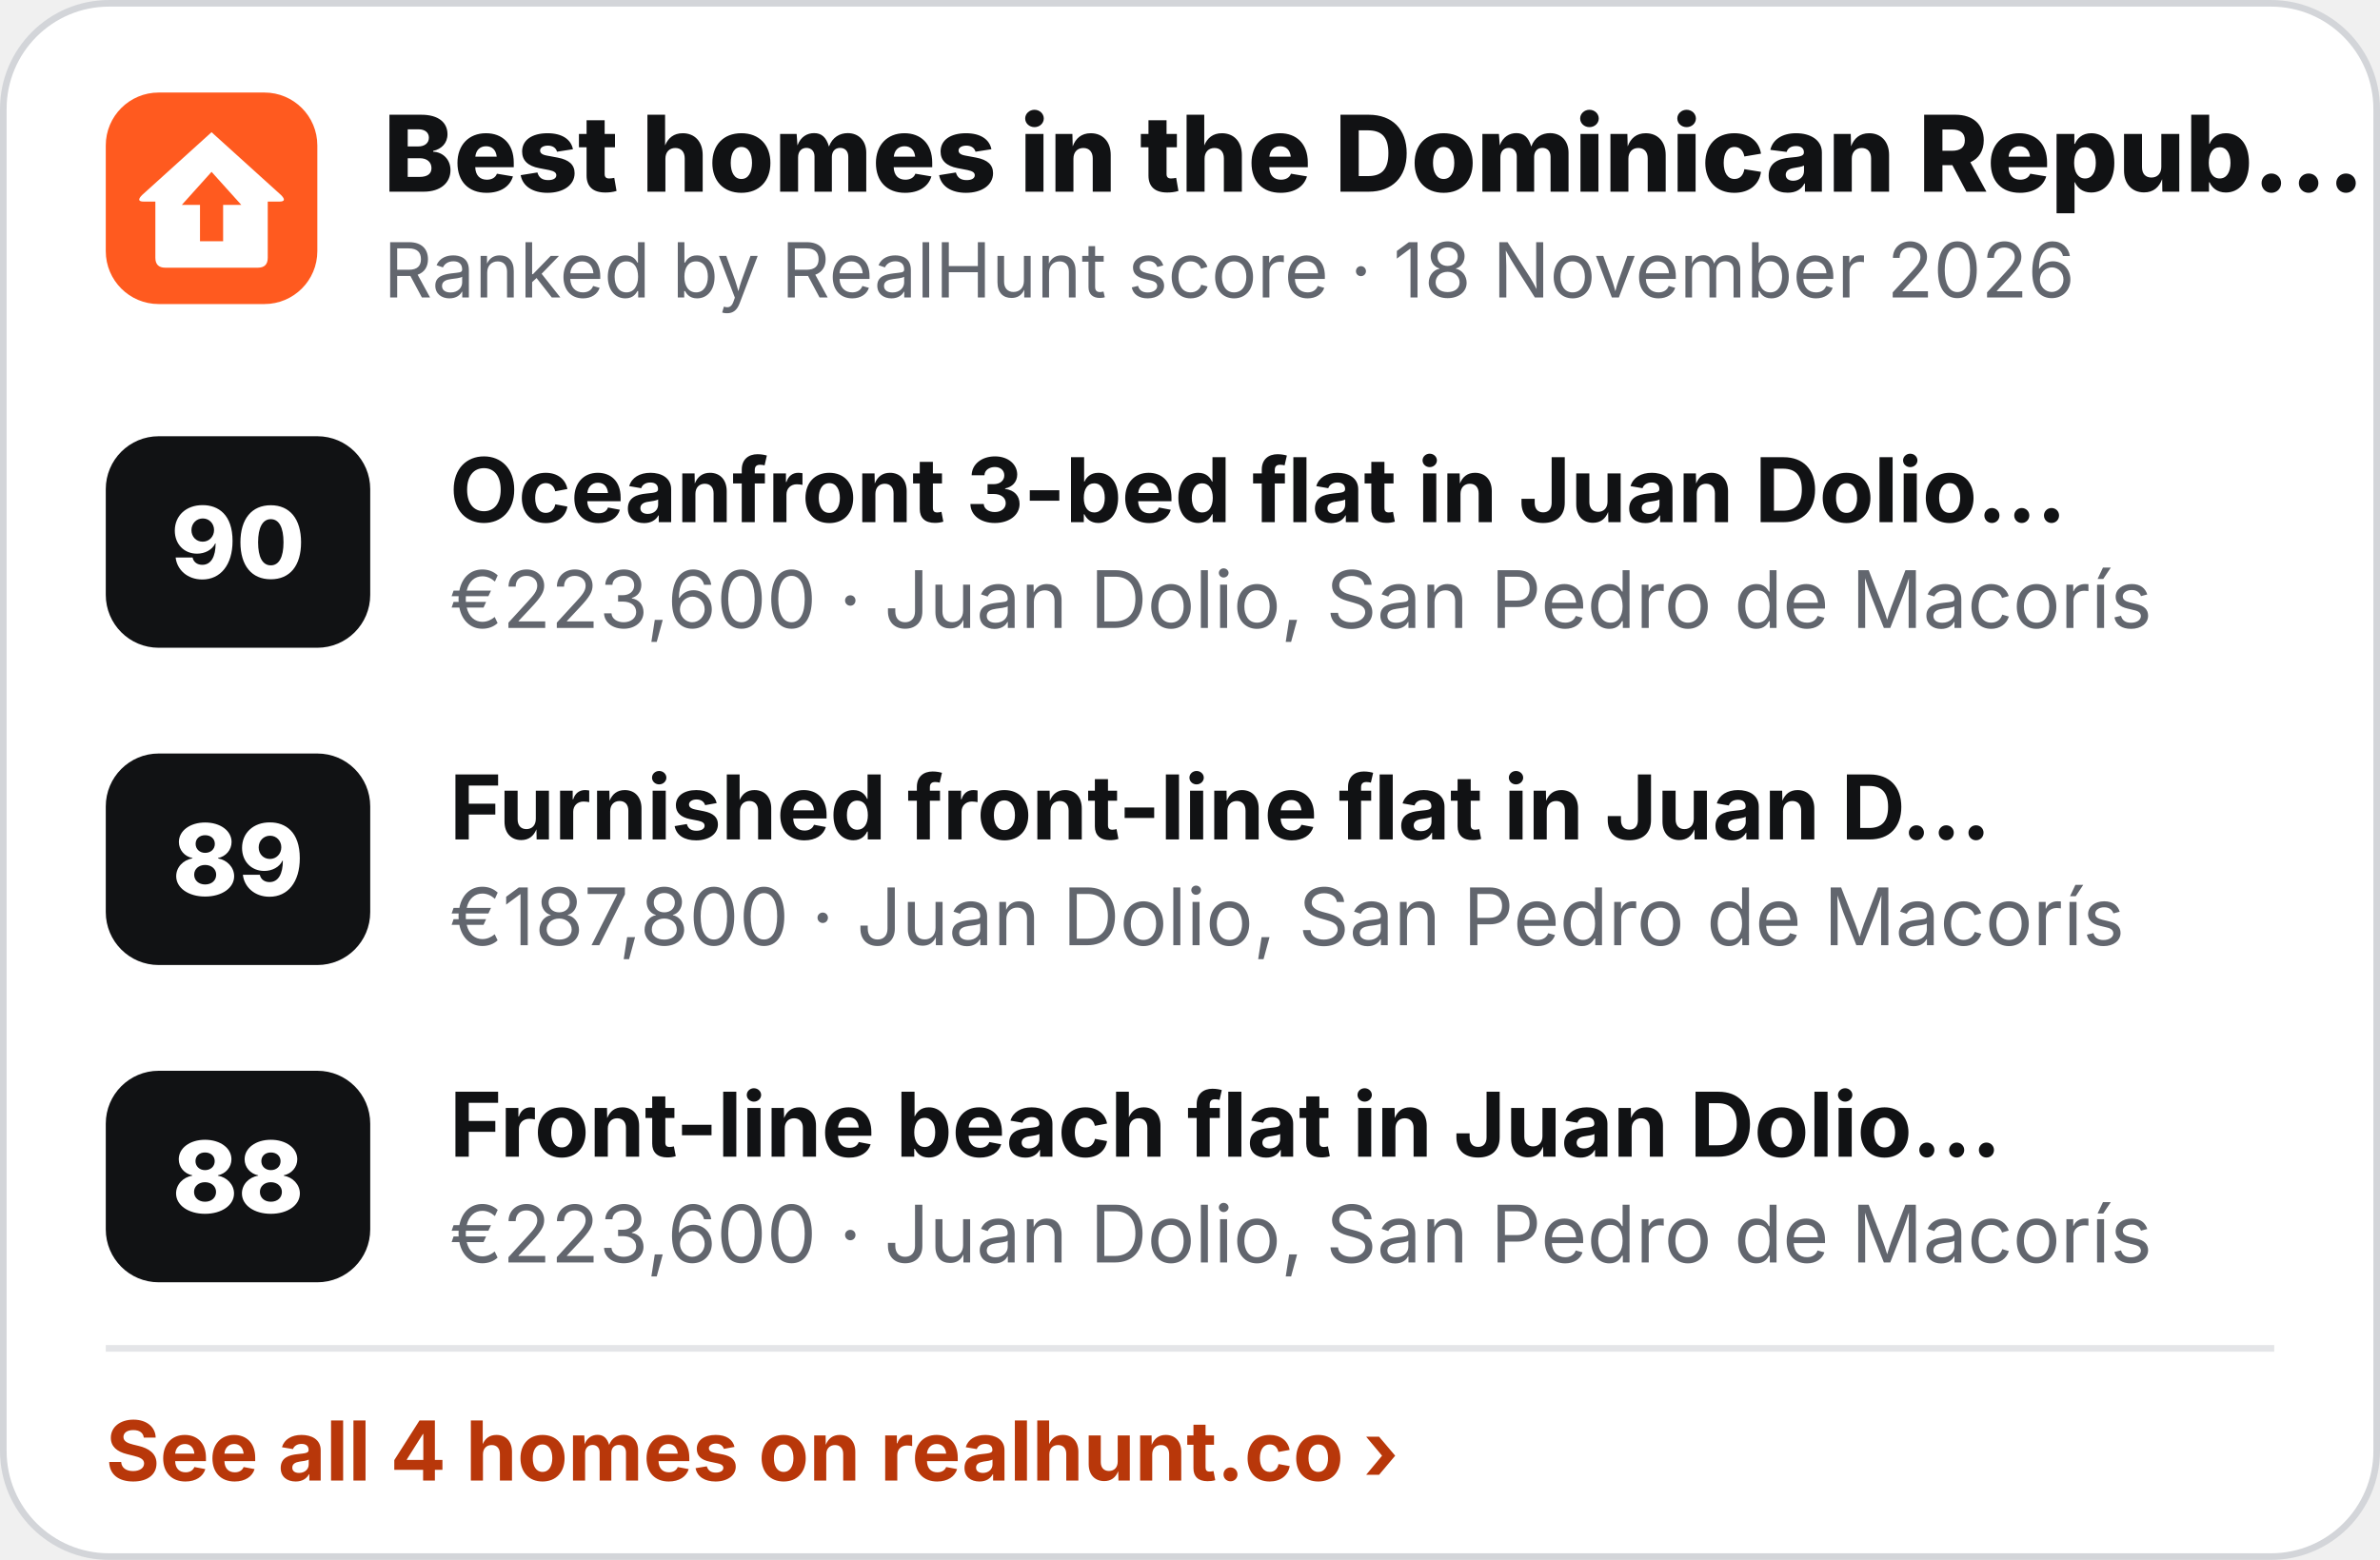
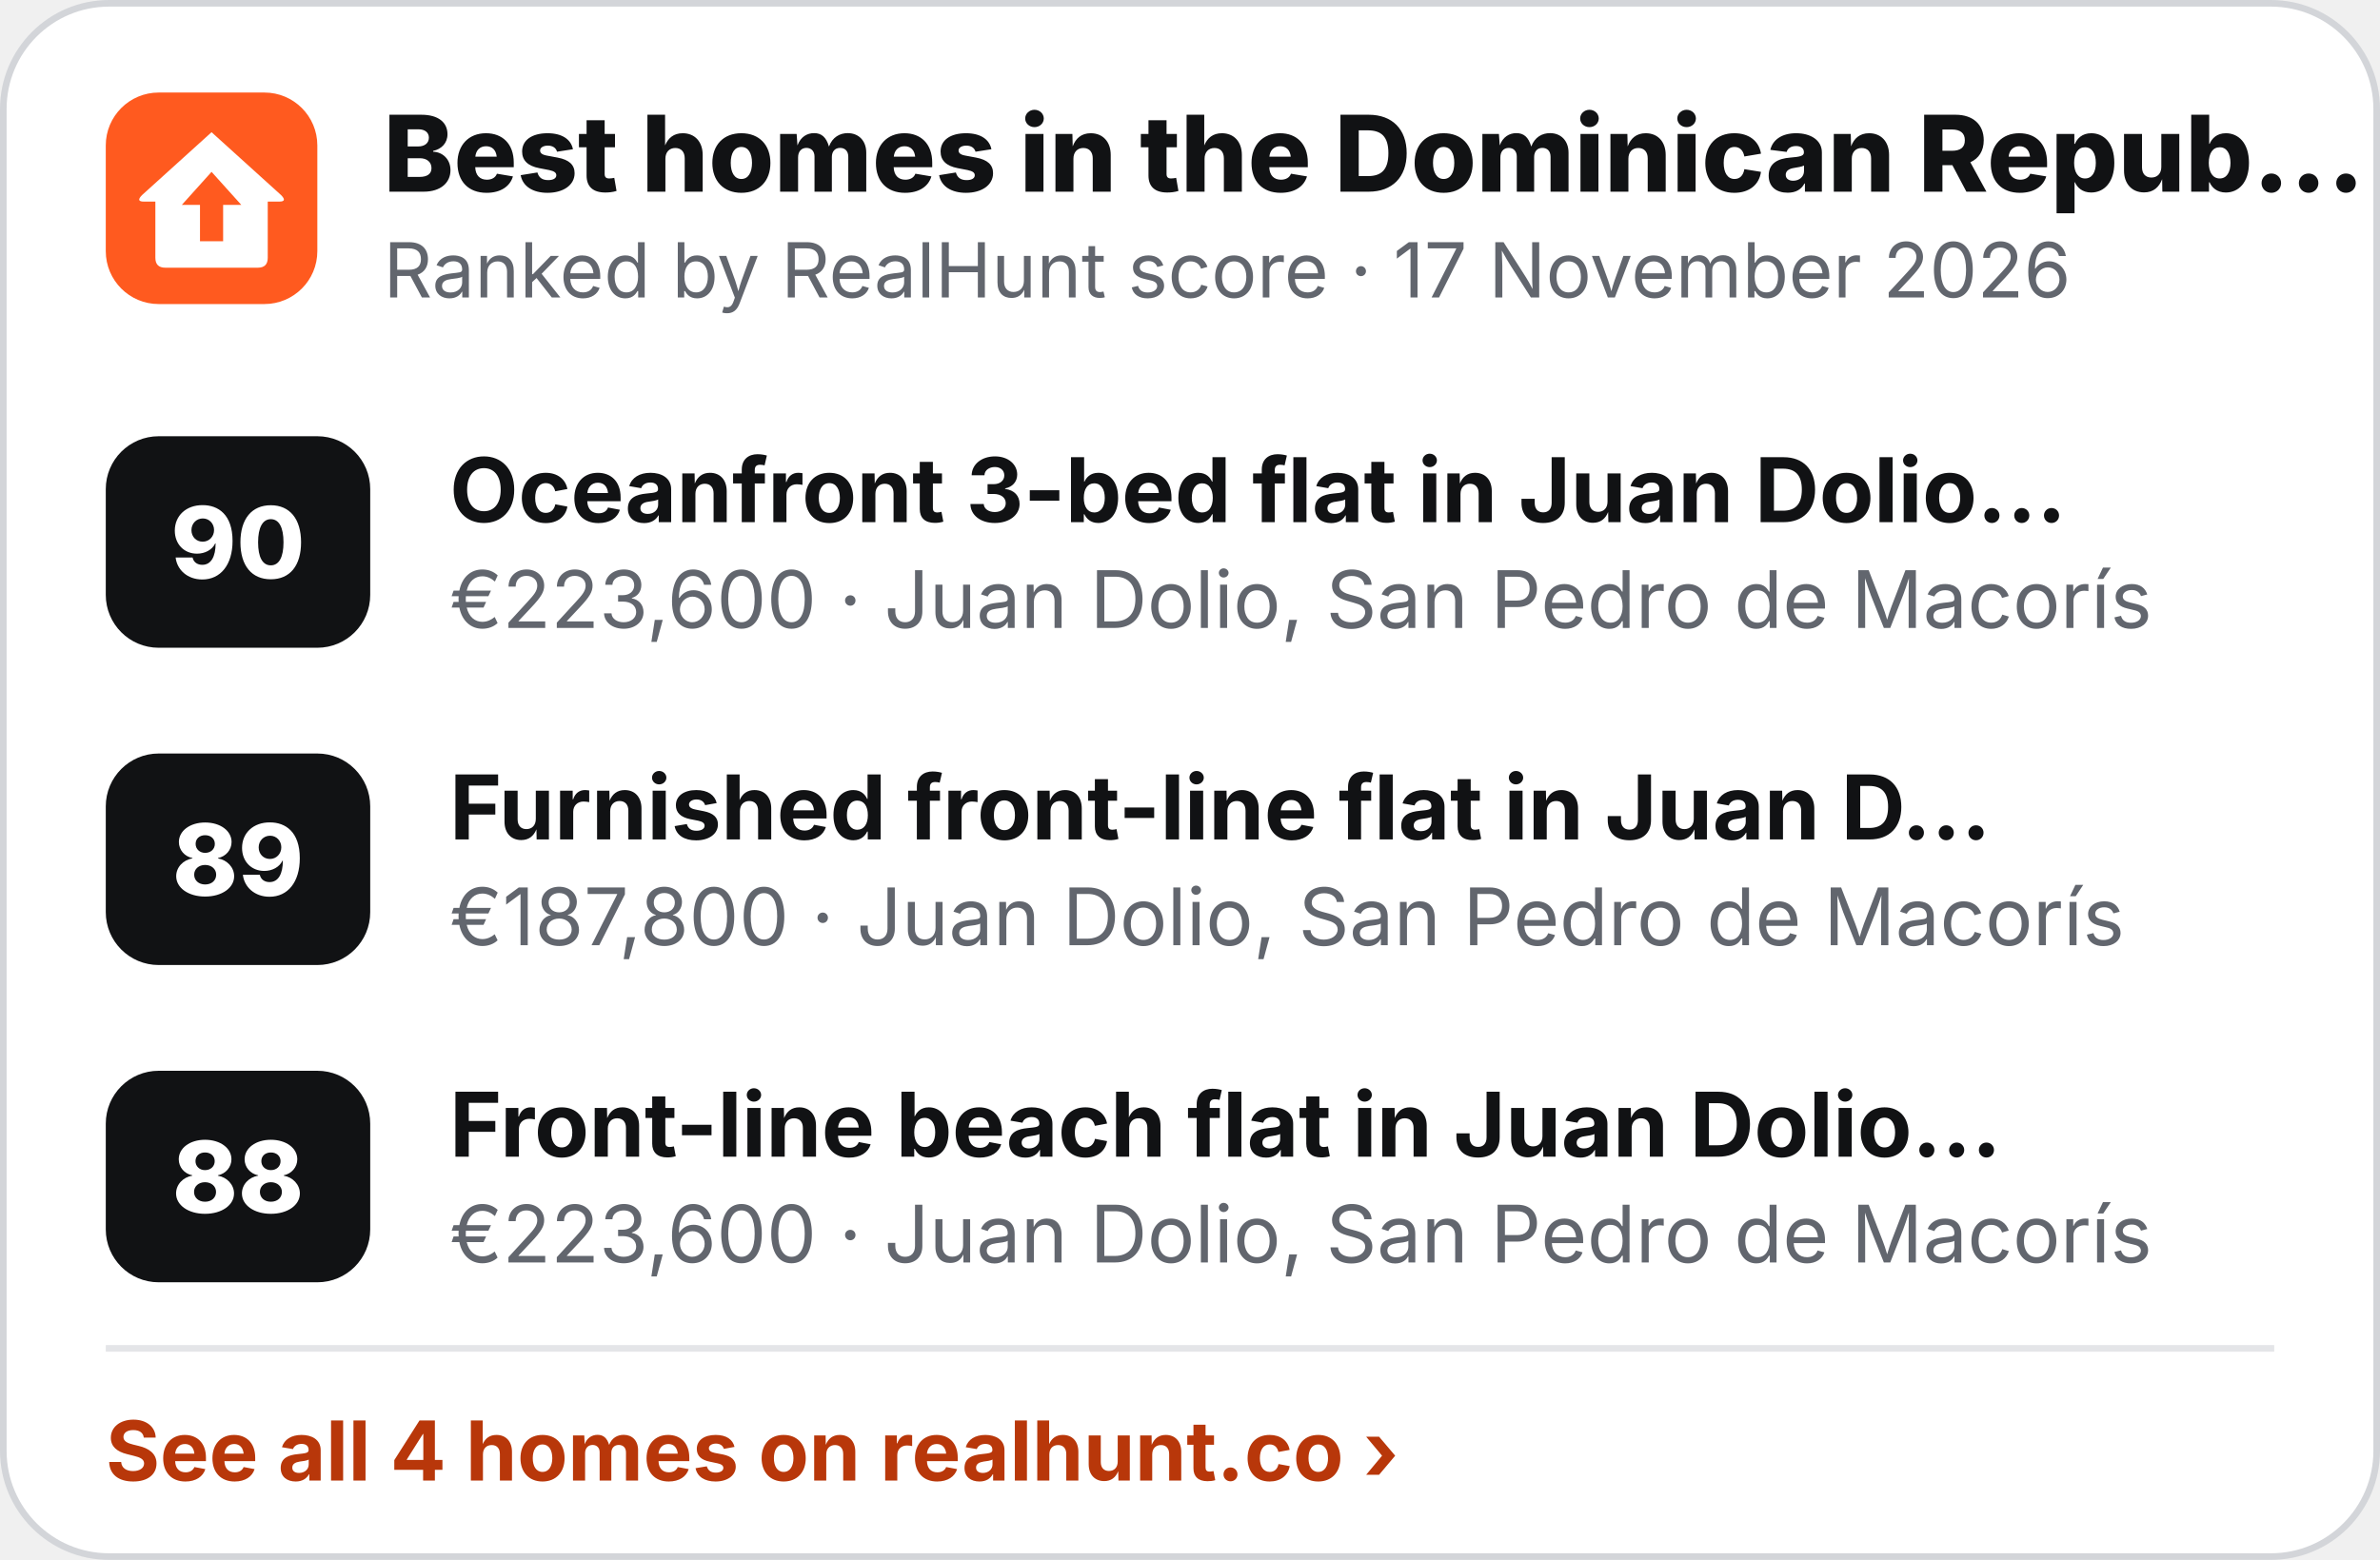
<svg xmlns="http://www.w3.org/2000/svg" width="360" height="236" viewBox="0 0 360 236" role="img" aria-label="Best homes in the Dominican Republic">
  <rect x=".5" y=".5" width="359" height="235" rx="16" fill="#fff" stroke="#D3D5D9" />
  <g transform="translate(16 14) scale(.5)">
    <rect width="64" height="64" rx="16" fill="#FF5A1F" />
    <path d="M32 12 L53 31 Q55 33 52.5 33 L49 33 L49 50 Q49 53 46 53 L18 53 Q15 53 15 50 L15 33 L11.5 33 Q9 33 11 31 Z" fill="#fff" />
    <path d="M32 24 L41 34 L35.5 34 L35.5 45 L28.5 45 L28.5 34 L23 34 Z" fill="#FF5A1F" />
  </g>
  <text x="58" y="29" font-family="Inter,'Segoe UI',Helvetica,Arial,sans-serif" font-size="16" font-weight="800" fill="#111214">Best homes in the Dominican Repub…</text>
-   <text x="58" y="45" font-family="Inter,'Segoe UI',Helvetica,Arial,sans-serif" font-size="11.5" fill="#62666E">Ranked by RealHunt score · 18 November 2026</text>
+   <text x="58" y="45" font-family="Inter,'Segoe UI',Helvetica,Arial,sans-serif" font-size="11.5" fill="#62666E">Ranked by RealHunt score · 17 November 2026</text>
  <rect x="16" y="66" width="40" height="32" rx="8" fill="#111214" />
  <text x="36" y="87.5" text-anchor="middle" font-family="Inter,'Segoe UI',Helvetica,Arial,sans-serif" font-size="15" font-weight="800" fill="#fff">90</text>
  <text x="68" y="79" font-family="Inter,'Segoe UI',Helvetica,Arial,sans-serif" font-size="13.5" font-weight="700" fill="#111214">Oceanfront 3-bed flat in Juan Dolio…</text>
  <text x="68" y="95" font-family="Inter,'Segoe UI',Helvetica,Arial,sans-serif" font-size="12" fill="#62666E">€223,600 · Juan Dolio, San Pedro de Macorís</text>
  <rect x="16" y="114" width="40" height="32" rx="8" fill="#111214" />
  <text x="36" y="135.5" text-anchor="middle" font-family="Inter,'Segoe UI',Helvetica,Arial,sans-serif" font-size="15" font-weight="800" fill="#fff">89</text>
  <text x="68" y="127" font-family="Inter,'Segoe UI',Helvetica,Arial,sans-serif" font-size="13.5" font-weight="700" fill="#111214">Furnished front-line flat in Juan D…</text>
  <text x="68" y="143" font-family="Inter,'Segoe UI',Helvetica,Arial,sans-serif" font-size="12" fill="#62666E">€187,800 · Juan Dolio, San Pedro de Macorís</text>
  <rect x="16" y="162" width="40" height="32" rx="8" fill="#111214" />
  <text x="36" y="183.5" text-anchor="middle" font-family="Inter,'Segoe UI',Helvetica,Arial,sans-serif" font-size="15" font-weight="800" fill="#fff">88</text>
  <text x="68" y="175" font-family="Inter,'Segoe UI',Helvetica,Arial,sans-serif" font-size="13.5" font-weight="700" fill="#111214">Front-line beach flat in Juan Dolio…</text>
  <text x="68" y="191" font-family="Inter,'Segoe UI',Helvetica,Arial,sans-serif" font-size="12" fill="#62666E">€223,600 · Juan Dolio, San Pedro de Macorís</text>
  <line x1="16" y1="204" x2="344" y2="204" stroke="#E4E5E8" />
  <text x="16" y="224" font-family="Inter,'Segoe UI',Helvetica,Arial,sans-serif" font-size="12.5" font-weight="700" fill="#B8370A">See all 4 homes on realhunt.co ›</text>
</svg>
